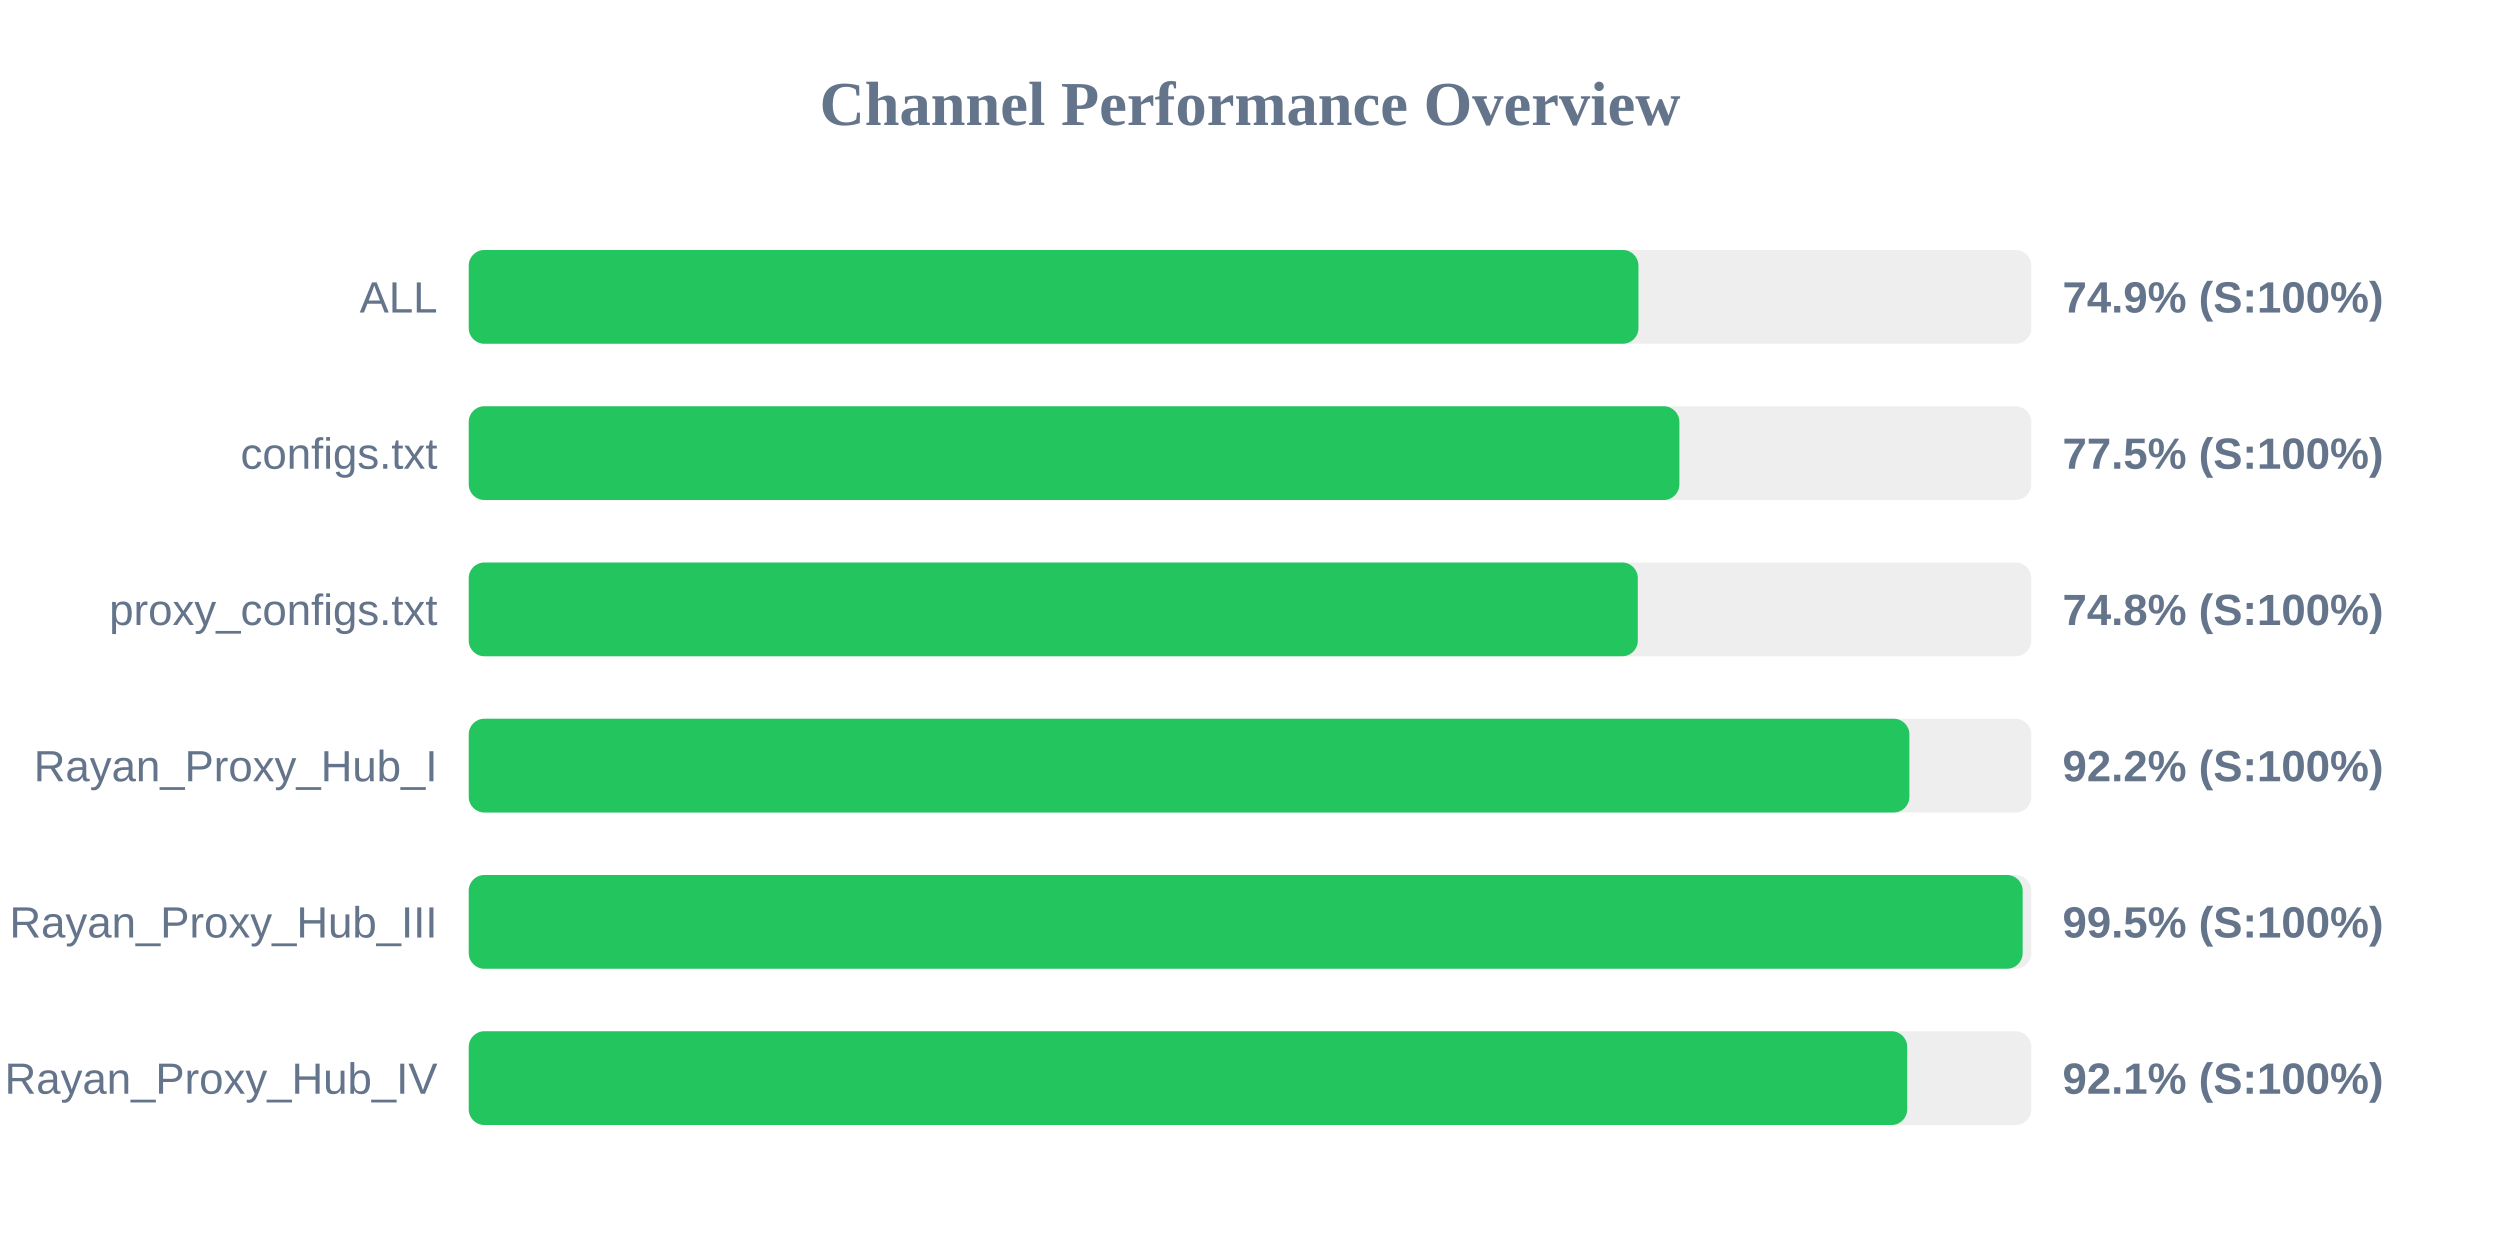
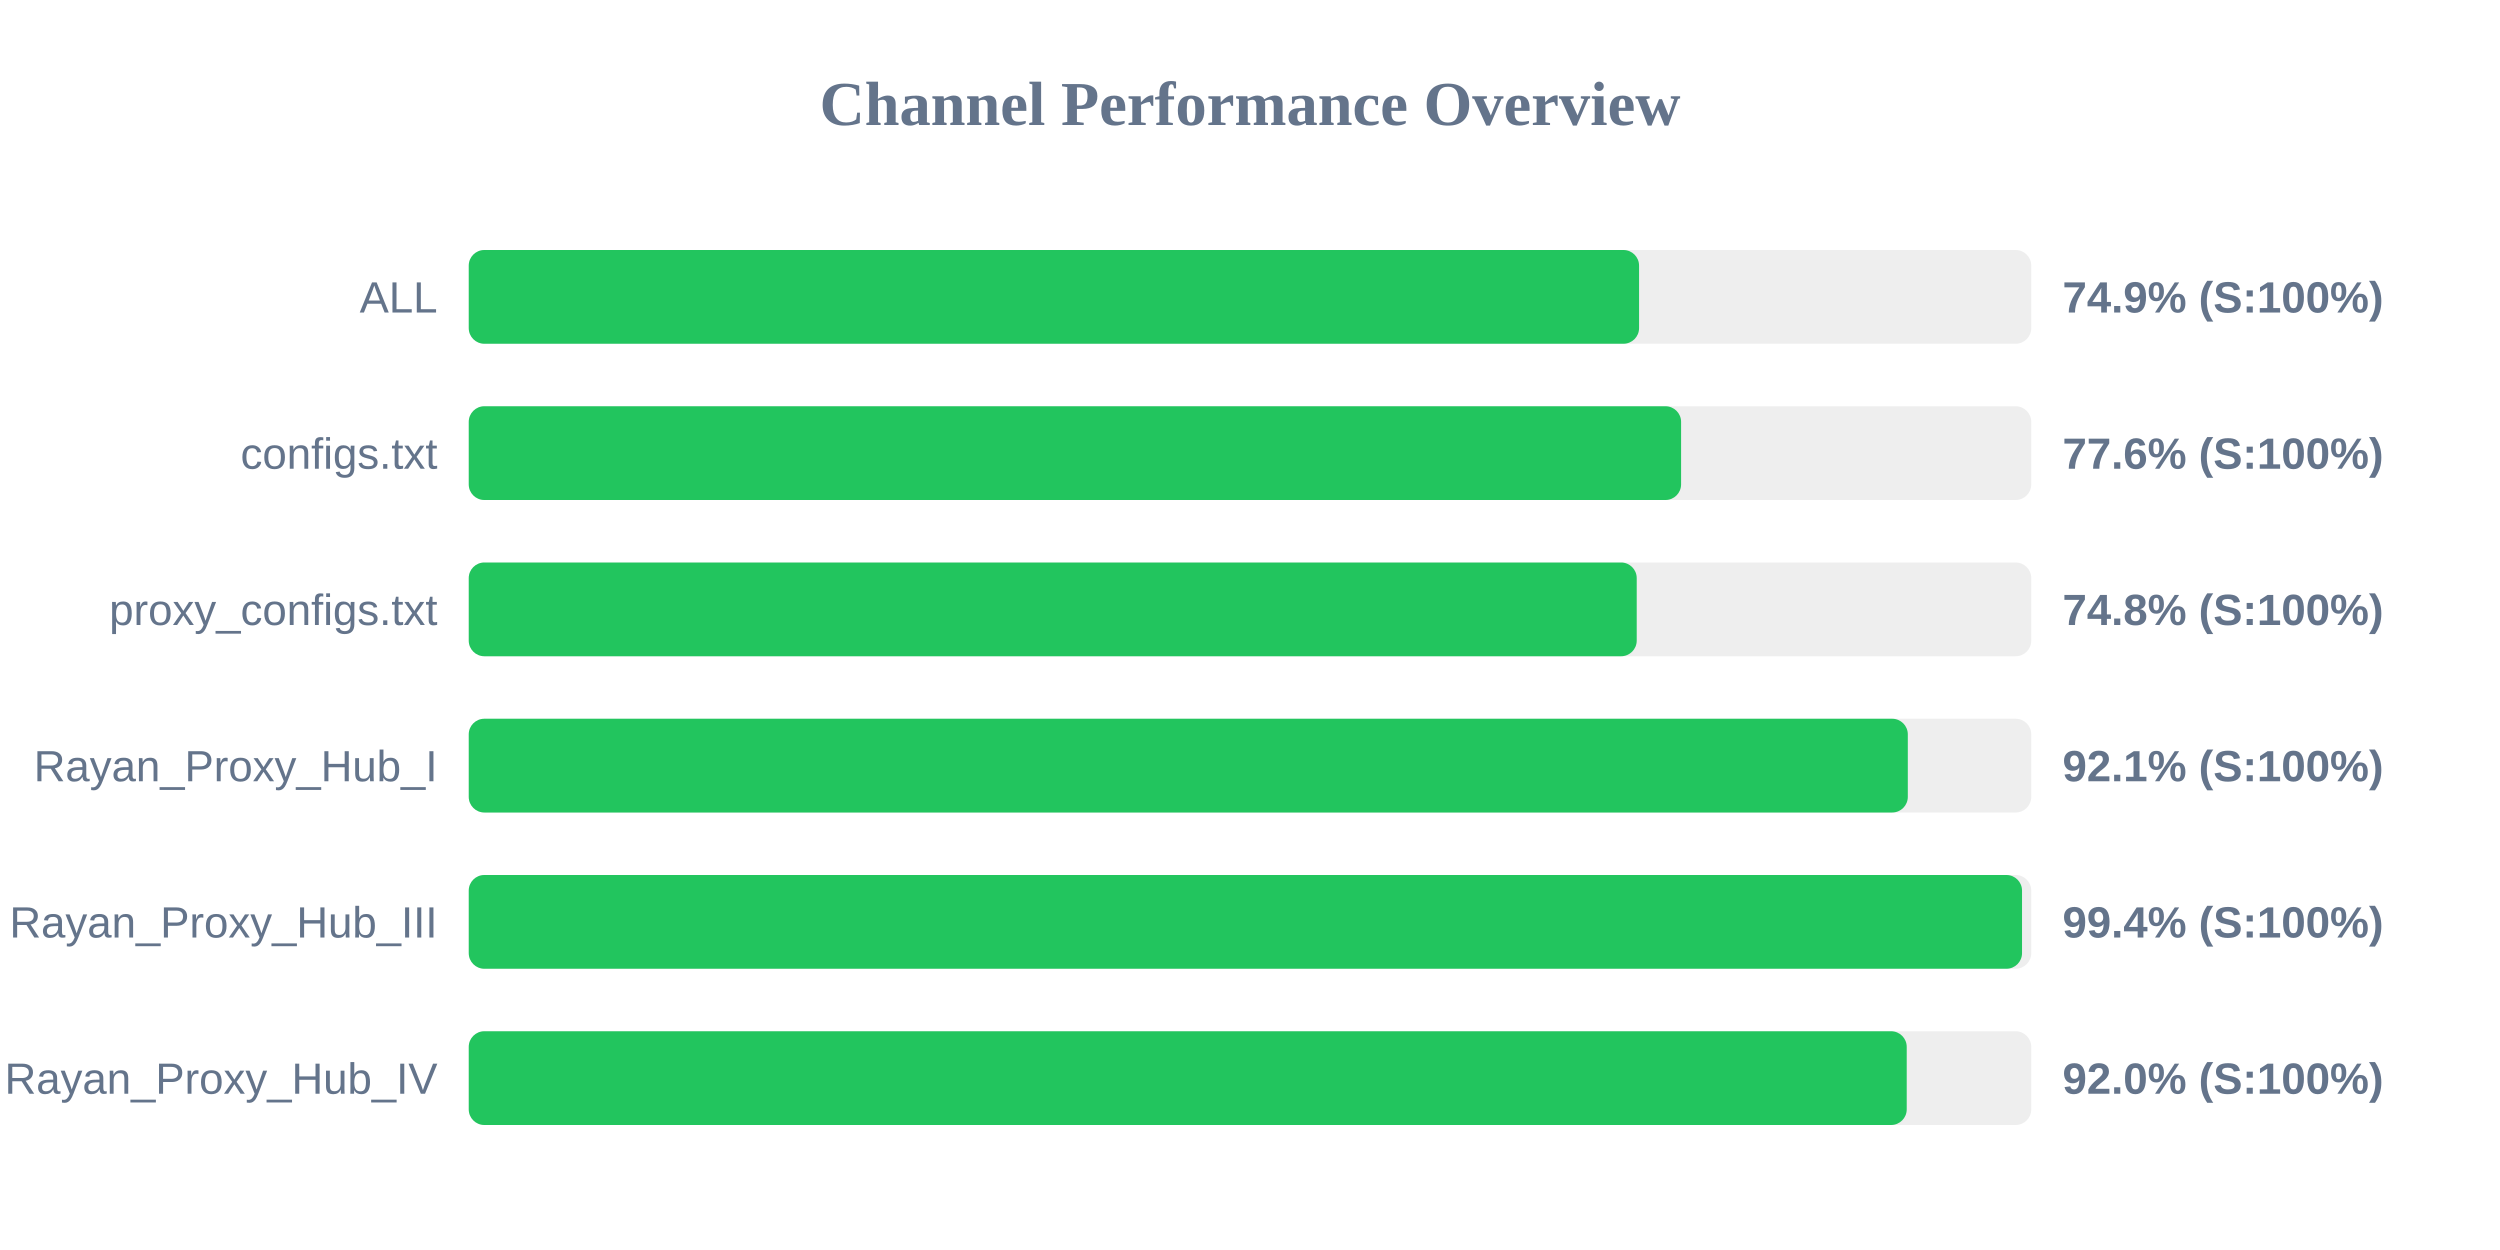
<svg xmlns="http://www.w3.org/2000/svg" width="800" height="400" version="1.1">
  <style>
        .row { font: 14px Arial; fill: #64748b; }
        .score { font: bold 14px Arial; fill: #64748b; }
    </style>
  <text x="400" y="40" text-anchor="middle" font-size="20px" font-weight="bold" fill="#64748b">Channel Performance Overview</text>
  <rect x="150" y="80" width="500" height="30" fill="#eee" rx="5" />
-   <rect x="150" y="80" width="374.3" height="30" fill="#22c55e" rx="5" />
+   <rect x="150" y="80" width="374.5" height="30" fill="#22c55e" rx="5" />
  <text x="140" y="100" text-anchor="end" class="row">ALL</text>
  <text x="660" y="100" text-anchor="start" class="score">74.9% (S:100%)</text>
  <rect x="150" y="130" width="500" height="30" fill="#eee" rx="5" />
-   <rect x="150" y="130" width="387.4" height="30" fill="#22c55e" rx="5" />
+   <rect x="150" y="130" width="387.95" height="30" fill="#22c55e" rx="5" />
  <text x="140" y="150" text-anchor="end" class="row">configs.txt</text>
-   <text x="660" y="150" text-anchor="start" class="score">77.5% (S:100%)</text>
+   <text x="660" y="150" text-anchor="start" class="score">77.6% (S:100%)</text>
  <rect x="150" y="180" width="500" height="30" fill="#eee" rx="5" />
-   <rect x="150" y="180" width="374.1" height="30" fill="#22c55e" rx="5" />
+   <rect x="150" y="180" width="373.75" height="30" fill="#22c55e" rx="5" />
  <text x="140" y="200" text-anchor="end" class="row">proxy_configs.txt</text>
  <text x="660" y="200" text-anchor="start" class="score">74.8% (S:100%)</text>
  <rect x="150" y="230" width="500" height="30" fill="#eee" rx="5" />
-   <rect x="150" y="230" width="461.0" height="30" fill="#22c55e" rx="5" />
+   <rect x="150" y="230" width="460.5" height="30" fill="#22c55e" rx="5" />
  <text x="140" y="250" text-anchor="end" class="row">Rayan_Proxy_Hub_I</text>
-   <text x="660" y="250" text-anchor="start" class="score">92.2% (S:100%)</text>
+   <text x="660" y="250" text-anchor="start" class="score">92.1% (S:100%)</text>
  <rect x="150" y="280" width="500" height="30" fill="#eee" rx="5" />
-   <rect x="150" y="280" width="497.25" height="30" fill="#22c55e" rx="5" />
+   <rect x="150" y="280" width="497.05" height="30" fill="#22c55e" rx="5" />
  <text x="140" y="300" text-anchor="end" class="row">Rayan_Proxy_Hub_III</text>
-   <text x="660" y="300" text-anchor="start" class="score">99.5% (S:100%)</text>
+   <text x="660" y="300" text-anchor="start" class="score">99.4% (S:100%)</text>
  <rect x="150" y="330" width="500" height="30" fill="#eee" rx="5" />
-   <rect x="150" y="330" width="460.3" height="30" fill="#22c55e" rx="5" />
+   <rect x="150" y="330" width="460.15" height="30" fill="#22c55e" rx="5" />
  <text x="140" y="350" text-anchor="end" class="row">Rayan_Proxy_Hub_IV</text>
-   <text x="660" y="350" text-anchor="start" class="score">92.1% (S:100%)</text>
+   <text x="660" y="350" text-anchor="start" class="score">92.0% (S:100%)</text>
</svg>
